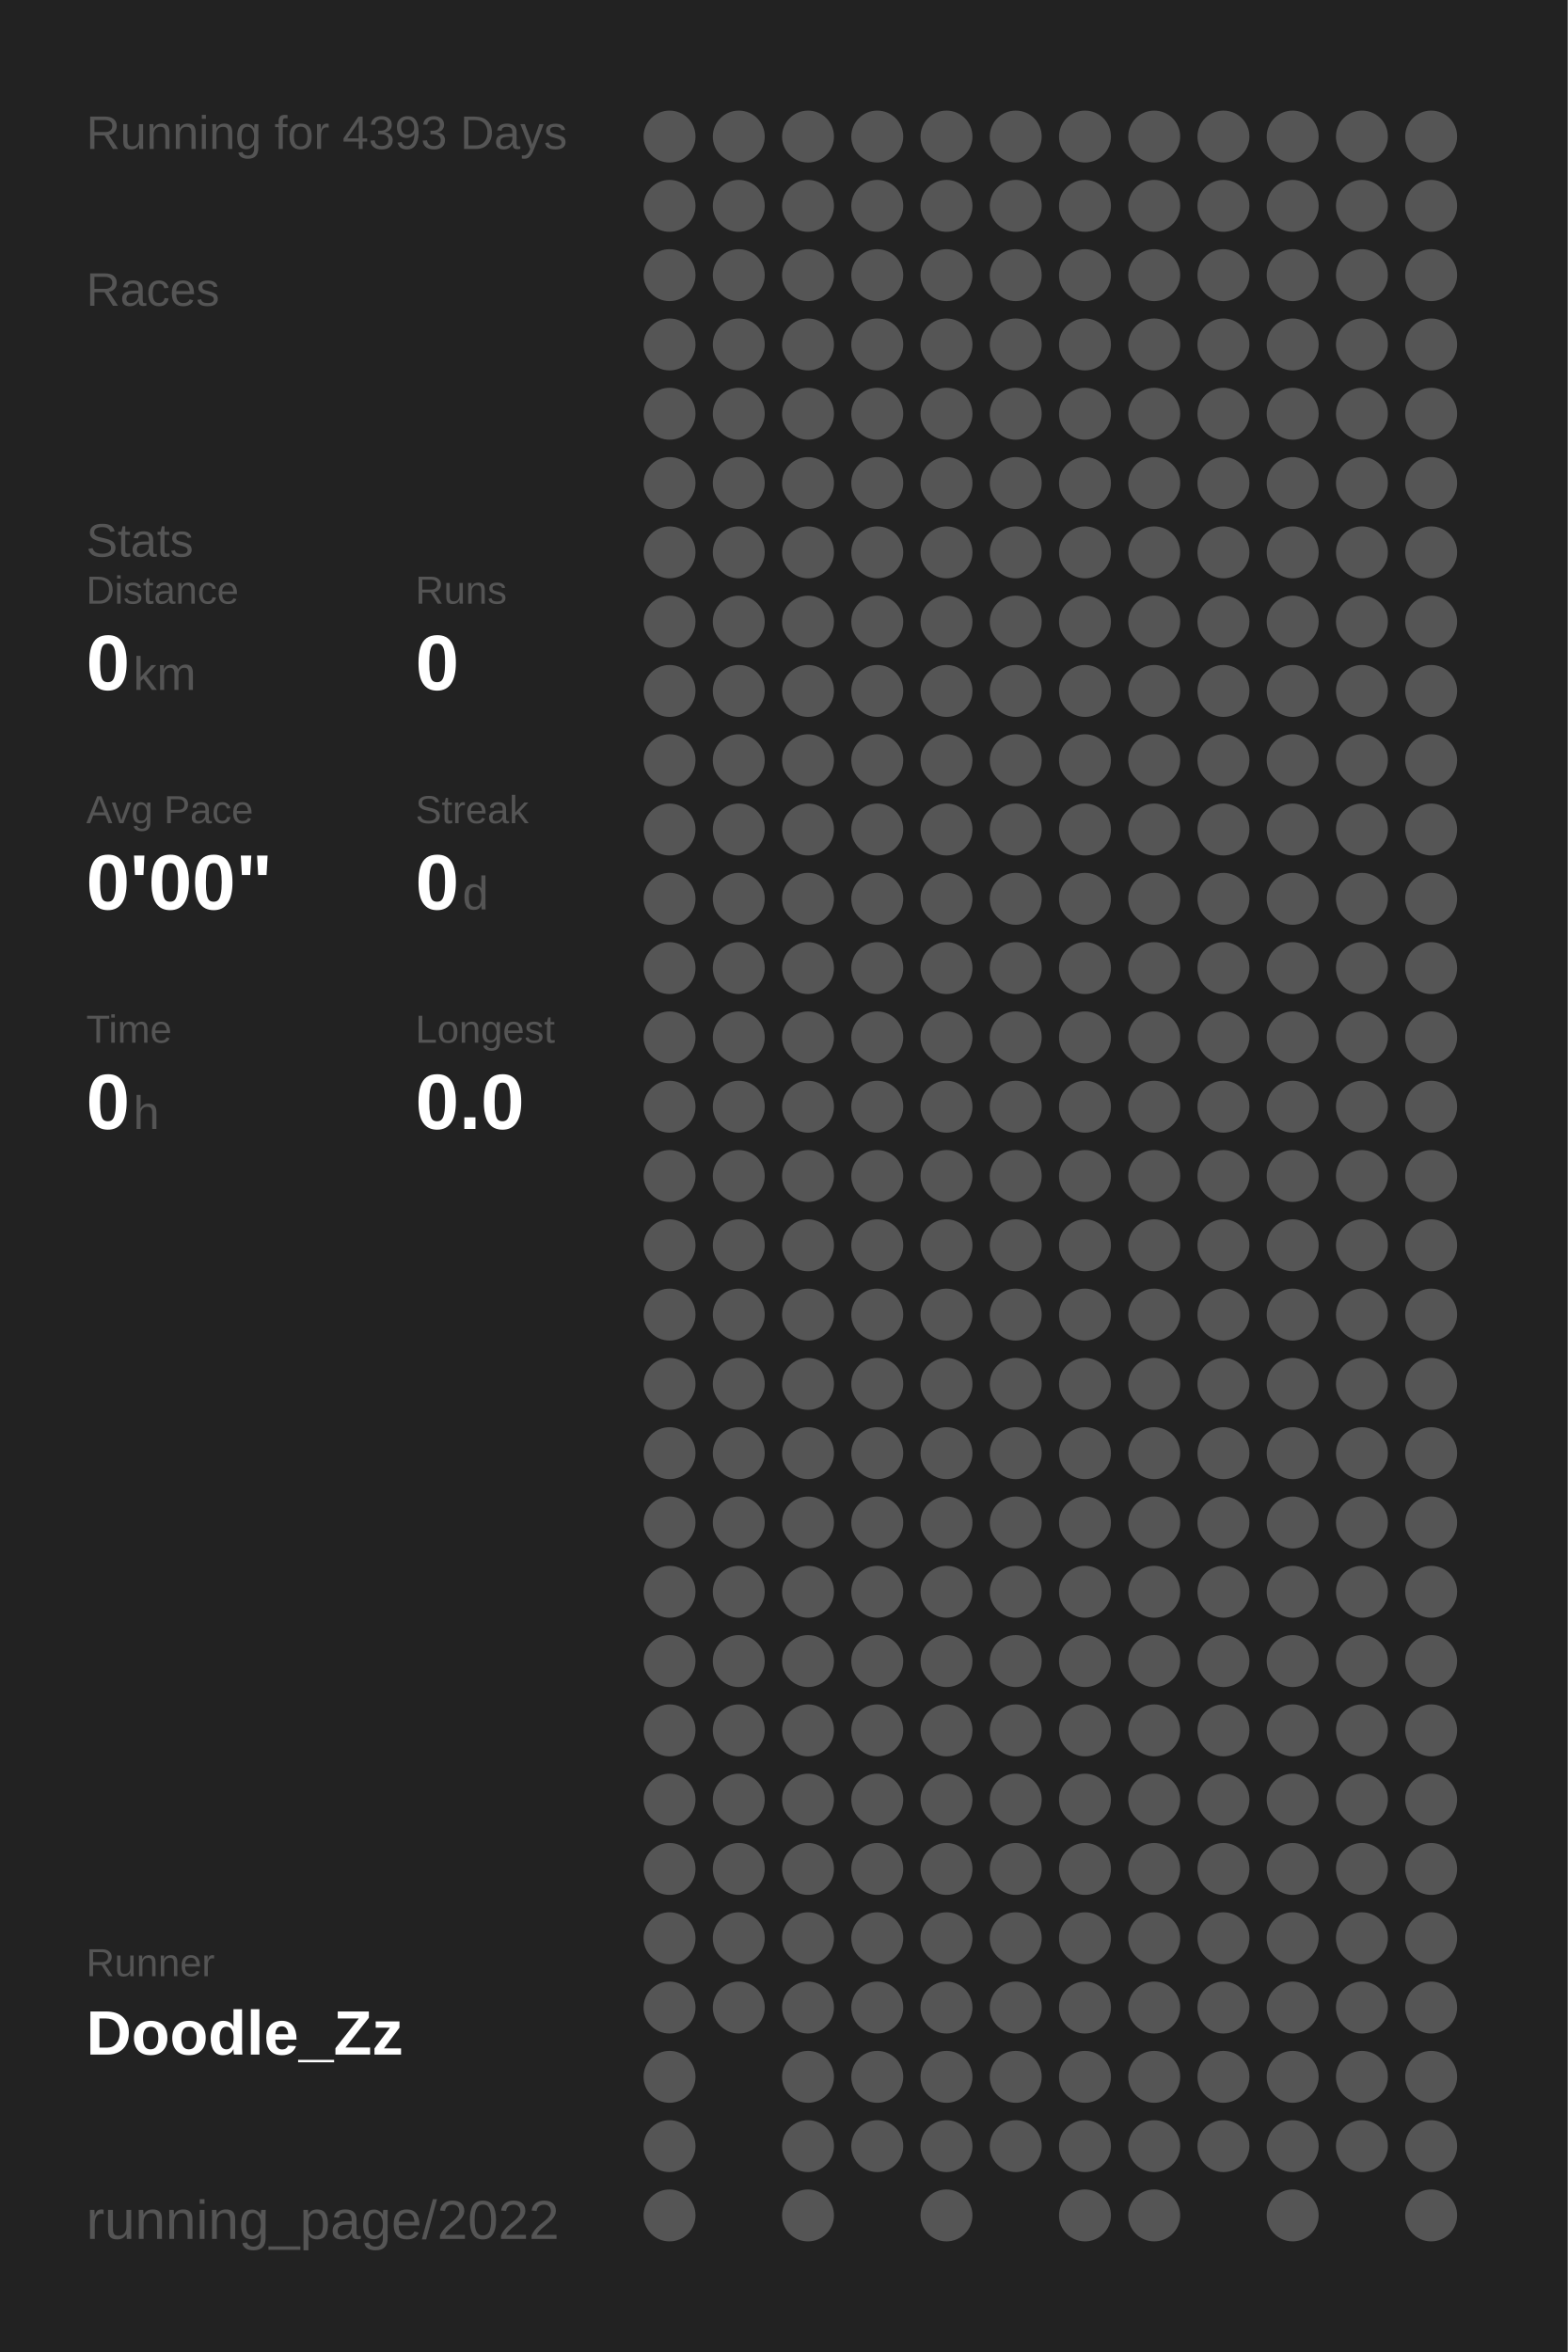
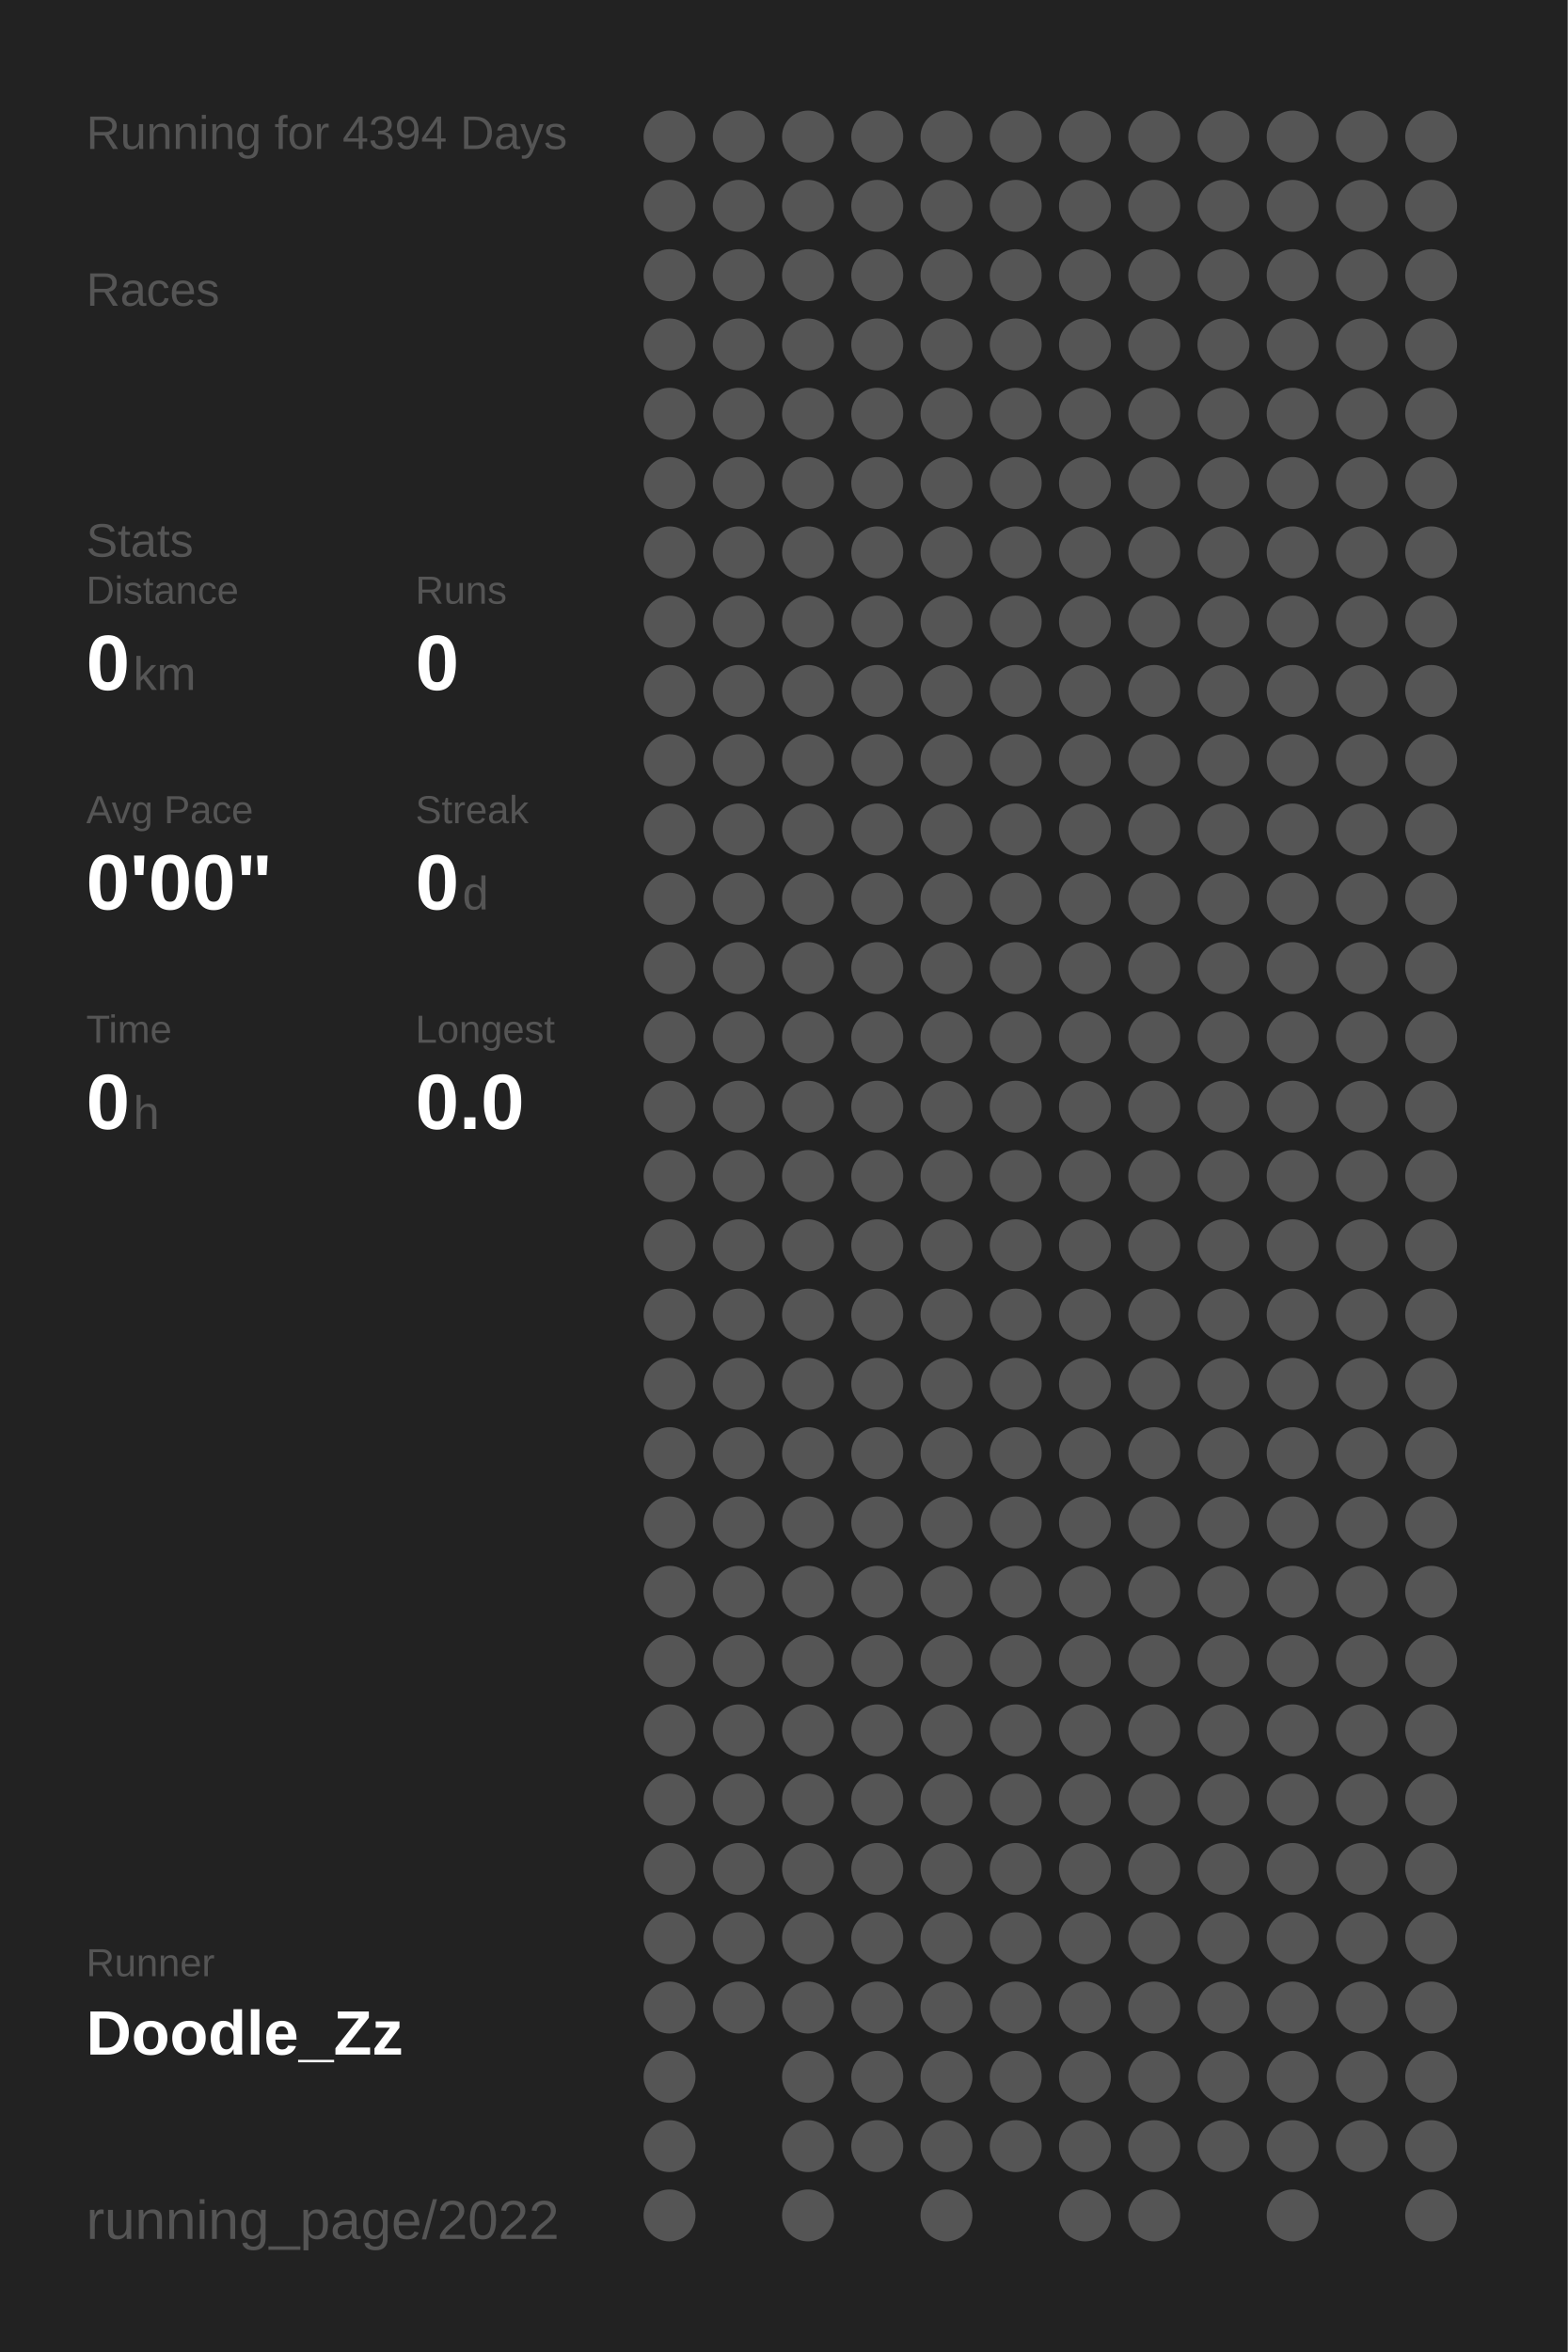
<svg xmlns="http://www.w3.org/2000/svg" baseProfile="full" height="300mm" version="1.1" viewBox="0,0,200,300" width="200mm">
  <defs />
  <rect fill="#222222" height="300" width="200" x="0" y="0" />
-   <text fill="#555555" style="font-size:6px; font-family:Arial;" x="11" y="19">Running for 4393 Days</text>
+   <text fill="#555555" style="font-size:6px; font-family:Arial;" x="11" y="19">Running for 4394 Days</text>
  <text fill="#555555" style="font-size:6px; font-family:Arial;" x="11" y="39">Races</text>
  <text fill="#555555" style="font-size:6px; font-family:Arial;" x="11" y="71">Stats</text>
  <text fill="#555555" style="font-size:5px; font-family:Arial;" x="11" y="77">Distance</text>
  <text fill="#FFFFFF" style="font-size:10px; font-family:Arial; font-weight:bold;" x="11" y="88">0</text>
  <text fill="#555555" style="font-size:6px; font-family:Arial;" x="17" y="88">km</text>
  <text fill="#555555" style="font-size:5px; font-family:Arial;" x="53" y="77">Runs</text>
  <text fill="#FFFFFF" style="font-size:10px; font-family:Arial; font-weight:bold;" x="53" y="88">0</text>
  <text fill="#555555" style="font-size:5px; font-family:Arial;" x="11" y="105">Avg Pace</text>
  <text fill="#FFFFFF" style="font-size:10px; font-family:Arial; font-weight:bold;" x="11" y="116">0'00"</text>
  <text fill="#555555" style="font-size:5px; font-family:Arial;" x="53" y="105">Streak</text>
  <text fill="#FFFFFF" style="font-size:10px; font-family:Arial; font-weight:bold;" x="53" y="116">0</text>
  <text fill="#555555" style="font-size:6px; font-family:Arial;" x="59" y="116">d</text>
  <text fill="#555555" style="font-size:5px; font-family:Arial;" x="11" y="133">Time</text>
  <text fill="#FFFFFF" style="font-size:10px; font-family:Arial; font-weight:bold;" x="11" y="144">0</text>
  <text fill="#555555" style="font-size:6px; font-family:Arial;" x="17" y="144">h</text>
  <text fill="#555555" style="font-size:5px; font-family:Arial;" x="53" y="133">Longest</text>
  <text fill="#FFFFFF" style="font-size:10px; font-family:Arial; font-weight:bold;" x="53" y="144">0.0</text>
  <text fill="#555555" style="font-size:5px; font-family:Arial;" x="11" y="252.065">Runner</text>
  <text fill="#FFFFFF" style="font-size:8px; font-family:Arial; font-weight:bold;" x="11" y="262.065">Doodle_Zz</text>
  <text fill="#555555" style="font-size:7px; font-family:Arial;" x="11" y="285.581">running_page/2022</text>
  <circle cx="85.417" cy="17.419" fill="#555555" r="3.312" />
  <circle cx="85.417" cy="26.258" fill="#555555" r="3.312" />
  <circle cx="85.417" cy="35.097" fill="#555555" r="3.312" />
  <circle cx="85.417" cy="43.935" fill="#555555" r="3.312" />
  <circle cx="85.417" cy="52.774" fill="#555555" r="3.312" />
  <circle cx="85.417" cy="61.613" fill="#555555" r="3.312" />
  <circle cx="85.417" cy="70.452" fill="#555555" r="3.312" />
  <circle cx="85.417" cy="79.29" fill="#555555" r="3.312" />
  <circle cx="85.417" cy="88.129" fill="#555555" r="3.312" />
  <circle cx="85.417" cy="96.968" fill="#555555" r="3.312" />
  <circle cx="85.417" cy="105.806" fill="#555555" r="3.312" />
  <circle cx="85.417" cy="114.645" fill="#555555" r="3.312" />
  <circle cx="85.417" cy="123.484" fill="#555555" r="3.312" />
  <circle cx="85.417" cy="132.323" fill="#555555" r="3.312" />
  <circle cx="85.417" cy="141.161" fill="#555555" r="3.312" />
  <circle cx="85.417" cy="150" fill="#555555" r="3.312" />
  <circle cx="85.417" cy="158.839" fill="#555555" r="3.312" />
  <circle cx="85.417" cy="167.677" fill="#555555" r="3.312" />
  <circle cx="85.417" cy="176.516" fill="#555555" r="3.312" />
  <circle cx="85.417" cy="185.355" fill="#555555" r="3.312" />
  <circle cx="85.417" cy="194.194" fill="#555555" r="3.312" />
  <circle cx="85.417" cy="203.032" fill="#555555" r="3.312" />
  <circle cx="85.417" cy="211.871" fill="#555555" r="3.312" />
  <circle cx="85.417" cy="220.71" fill="#555555" r="3.312" />
  <circle cx="85.417" cy="229.548" fill="#555555" r="3.312" />
  <circle cx="85.417" cy="238.387" fill="#555555" r="3.312" />
  <circle cx="85.417" cy="247.226" fill="#555555" r="3.312" />
  <circle cx="85.417" cy="256.065" fill="#555555" r="3.312" />
  <circle cx="85.417" cy="264.903" fill="#555555" r="3.312" />
  <circle cx="85.417" cy="273.742" fill="#555555" r="3.312" />
  <circle cx="85.417" cy="282.581" fill="#555555" r="3.312" />
  <circle cx="94.25" cy="17.419" fill="#555555" r="3.312" />
  <circle cx="94.25" cy="26.258" fill="#555555" r="3.312" />
  <circle cx="94.25" cy="35.097" fill="#555555" r="3.312" />
  <circle cx="94.25" cy="43.935" fill="#555555" r="3.312" />
  <circle cx="94.25" cy="52.774" fill="#555555" r="3.312" />
  <circle cx="94.25" cy="61.613" fill="#555555" r="3.312" />
  <circle cx="94.25" cy="70.452" fill="#555555" r="3.312" />
  <circle cx="94.25" cy="79.29" fill="#555555" r="3.312" />
  <circle cx="94.25" cy="88.129" fill="#555555" r="3.312" />
  <circle cx="94.25" cy="96.968" fill="#555555" r="3.312" />
  <circle cx="94.25" cy="105.806" fill="#555555" r="3.312" />
  <circle cx="94.25" cy="114.645" fill="#555555" r="3.312" />
  <circle cx="94.25" cy="123.484" fill="#555555" r="3.312" />
  <circle cx="94.25" cy="132.323" fill="#555555" r="3.312" />
  <circle cx="94.25" cy="141.161" fill="#555555" r="3.312" />
  <circle cx="94.25" cy="150" fill="#555555" r="3.312" />
  <circle cx="94.25" cy="158.839" fill="#555555" r="3.312" />
  <circle cx="94.25" cy="167.677" fill="#555555" r="3.312" />
  <circle cx="94.25" cy="176.516" fill="#555555" r="3.312" />
  <circle cx="94.25" cy="185.355" fill="#555555" r="3.312" />
  <circle cx="94.25" cy="194.194" fill="#555555" r="3.312" />
  <circle cx="94.25" cy="203.032" fill="#555555" r="3.312" />
  <circle cx="94.25" cy="211.871" fill="#555555" r="3.312" />
  <circle cx="94.25" cy="220.71" fill="#555555" r="3.312" />
  <circle cx="94.25" cy="229.548" fill="#555555" r="3.312" />
  <circle cx="94.25" cy="238.387" fill="#555555" r="3.312" />
  <circle cx="94.25" cy="247.226" fill="#555555" r="3.312" />
  <circle cx="94.25" cy="256.065" fill="#555555" r="3.312" />
  <circle cx="103.083" cy="17.419" fill="#555555" r="3.312" />
  <circle cx="103.083" cy="26.258" fill="#555555" r="3.312" />
  <circle cx="103.083" cy="35.097" fill="#555555" r="3.312" />
  <circle cx="103.083" cy="43.935" fill="#555555" r="3.312" />
  <circle cx="103.083" cy="52.774" fill="#555555" r="3.312" />
  <circle cx="103.083" cy="61.613" fill="#555555" r="3.312" />
  <circle cx="103.083" cy="70.452" fill="#555555" r="3.312" />
  <circle cx="103.083" cy="79.29" fill="#555555" r="3.312" />
  <circle cx="103.083" cy="88.129" fill="#555555" r="3.312" />
  <circle cx="103.083" cy="96.968" fill="#555555" r="3.312" />
  <circle cx="103.083" cy="105.806" fill="#555555" r="3.312" />
  <circle cx="103.083" cy="114.645" fill="#555555" r="3.312" />
  <circle cx="103.083" cy="123.484" fill="#555555" r="3.312" />
  <circle cx="103.083" cy="132.323" fill="#555555" r="3.312" />
  <circle cx="103.083" cy="141.161" fill="#555555" r="3.312" />
  <circle cx="103.083" cy="150" fill="#555555" r="3.312" />
  <circle cx="103.083" cy="158.839" fill="#555555" r="3.312" />
  <circle cx="103.083" cy="167.677" fill="#555555" r="3.312" />
  <circle cx="103.083" cy="176.516" fill="#555555" r="3.312" />
  <circle cx="103.083" cy="185.355" fill="#555555" r="3.312" />
  <circle cx="103.083" cy="194.194" fill="#555555" r="3.312" />
  <circle cx="103.083" cy="203.032" fill="#555555" r="3.312" />
  <circle cx="103.083" cy="211.871" fill="#555555" r="3.312" />
  <circle cx="103.083" cy="220.71" fill="#555555" r="3.312" />
  <circle cx="103.083" cy="229.548" fill="#555555" r="3.312" />
  <circle cx="103.083" cy="238.387" fill="#555555" r="3.312" />
  <circle cx="103.083" cy="247.226" fill="#555555" r="3.312" />
  <circle cx="103.083" cy="256.065" fill="#555555" r="3.312" />
  <circle cx="103.083" cy="264.903" fill="#555555" r="3.312" />
  <circle cx="103.083" cy="273.742" fill="#555555" r="3.312" />
  <circle cx="103.083" cy="282.581" fill="#555555" r="3.312" />
  <circle cx="111.917" cy="17.419" fill="#555555" r="3.312" />
  <circle cx="111.917" cy="26.258" fill="#555555" r="3.312" />
  <circle cx="111.917" cy="35.097" fill="#555555" r="3.312" />
  <circle cx="111.917" cy="43.935" fill="#555555" r="3.312" />
  <circle cx="111.917" cy="52.774" fill="#555555" r="3.312" />
  <circle cx="111.917" cy="61.613" fill="#555555" r="3.312" />
  <circle cx="111.917" cy="70.452" fill="#555555" r="3.312" />
  <circle cx="111.917" cy="79.29" fill="#555555" r="3.312" />
  <circle cx="111.917" cy="88.129" fill="#555555" r="3.312" />
  <circle cx="111.917" cy="96.968" fill="#555555" r="3.312" />
  <circle cx="111.917" cy="105.806" fill="#555555" r="3.312" />
  <circle cx="111.917" cy="114.645" fill="#555555" r="3.312" />
  <circle cx="111.917" cy="123.484" fill="#555555" r="3.312" />
  <circle cx="111.917" cy="132.323" fill="#555555" r="3.312" />
  <circle cx="111.917" cy="141.161" fill="#555555" r="3.312" />
  <circle cx="111.917" cy="150" fill="#555555" r="3.312" />
  <circle cx="111.917" cy="158.839" fill="#555555" r="3.312" />
  <circle cx="111.917" cy="167.677" fill="#555555" r="3.312" />
  <circle cx="111.917" cy="176.516" fill="#555555" r="3.312" />
  <circle cx="111.917" cy="185.355" fill="#555555" r="3.312" />
  <circle cx="111.917" cy="194.194" fill="#555555" r="3.312" />
  <circle cx="111.917" cy="203.032" fill="#555555" r="3.312" />
  <circle cx="111.917" cy="211.871" fill="#555555" r="3.312" />
  <circle cx="111.917" cy="220.71" fill="#555555" r="3.312" />
  <circle cx="111.917" cy="229.548" fill="#555555" r="3.312" />
  <circle cx="111.917" cy="238.387" fill="#555555" r="3.312" />
  <circle cx="111.917" cy="247.226" fill="#555555" r="3.312" />
  <circle cx="111.917" cy="256.065" fill="#555555" r="3.312" />
  <circle cx="111.917" cy="264.903" fill="#555555" r="3.312" />
  <circle cx="111.917" cy="273.742" fill="#555555" r="3.312" />
  <circle cx="120.75" cy="17.419" fill="#555555" r="3.312" />
  <circle cx="120.75" cy="26.258" fill="#555555" r="3.312" />
  <circle cx="120.75" cy="35.097" fill="#555555" r="3.312" />
  <circle cx="120.75" cy="43.935" fill="#555555" r="3.312" />
  <circle cx="120.75" cy="52.774" fill="#555555" r="3.312" />
  <circle cx="120.75" cy="61.613" fill="#555555" r="3.312" />
  <circle cx="120.75" cy="70.452" fill="#555555" r="3.312" />
  <circle cx="120.75" cy="79.29" fill="#555555" r="3.312" />
  <circle cx="120.75" cy="88.129" fill="#555555" r="3.312" />
  <circle cx="120.75" cy="96.968" fill="#555555" r="3.312" />
  <circle cx="120.75" cy="105.806" fill="#555555" r="3.312" />
  <circle cx="120.75" cy="114.645" fill="#555555" r="3.312" />
  <circle cx="120.75" cy="123.484" fill="#555555" r="3.312" />
  <circle cx="120.75" cy="132.323" fill="#555555" r="3.312" />
  <circle cx="120.75" cy="141.161" fill="#555555" r="3.312" />
  <circle cx="120.75" cy="150" fill="#555555" r="3.312" />
  <circle cx="120.75" cy="158.839" fill="#555555" r="3.312" />
  <circle cx="120.75" cy="167.677" fill="#555555" r="3.312" />
  <circle cx="120.75" cy="176.516" fill="#555555" r="3.312" />
  <circle cx="120.75" cy="185.355" fill="#555555" r="3.312" />
  <circle cx="120.75" cy="194.194" fill="#555555" r="3.312" />
  <circle cx="120.75" cy="203.032" fill="#555555" r="3.312" />
  <circle cx="120.75" cy="211.871" fill="#555555" r="3.312" />
  <circle cx="120.75" cy="220.71" fill="#555555" r="3.312" />
  <circle cx="120.75" cy="229.548" fill="#555555" r="3.312" />
  <circle cx="120.75" cy="238.387" fill="#555555" r="3.312" />
  <circle cx="120.75" cy="247.226" fill="#555555" r="3.312" />
  <circle cx="120.75" cy="256.065" fill="#555555" r="3.312" />
  <circle cx="120.75" cy="264.903" fill="#555555" r="3.312" />
  <circle cx="120.75" cy="273.742" fill="#555555" r="3.312" />
  <circle cx="120.75" cy="282.581" fill="#555555" r="3.312" />
  <circle cx="129.583" cy="17.419" fill="#555555" r="3.312" />
  <circle cx="129.583" cy="26.258" fill="#555555" r="3.312" />
  <circle cx="129.583" cy="35.097" fill="#555555" r="3.312" />
  <circle cx="129.583" cy="43.935" fill="#555555" r="3.312" />
  <circle cx="129.583" cy="52.774" fill="#555555" r="3.312" />
  <circle cx="129.583" cy="61.613" fill="#555555" r="3.312" />
  <circle cx="129.583" cy="70.452" fill="#555555" r="3.312" />
  <circle cx="129.583" cy="79.29" fill="#555555" r="3.312" />
  <circle cx="129.583" cy="88.129" fill="#555555" r="3.312" />
  <circle cx="129.583" cy="96.968" fill="#555555" r="3.312" />
  <circle cx="129.583" cy="105.806" fill="#555555" r="3.312" />
  <circle cx="129.583" cy="114.645" fill="#555555" r="3.312" />
  <circle cx="129.583" cy="123.484" fill="#555555" r="3.312" />
  <circle cx="129.583" cy="132.323" fill="#555555" r="3.312" />
  <circle cx="129.583" cy="141.161" fill="#555555" r="3.312" />
  <circle cx="129.583" cy="150" fill="#555555" r="3.312" />
  <circle cx="129.583" cy="158.839" fill="#555555" r="3.312" />
  <circle cx="129.583" cy="167.677" fill="#555555" r="3.312" />
  <circle cx="129.583" cy="176.516" fill="#555555" r="3.312" />
  <circle cx="129.583" cy="185.355" fill="#555555" r="3.312" />
  <circle cx="129.583" cy="194.194" fill="#555555" r="3.312" />
  <circle cx="129.583" cy="203.032" fill="#555555" r="3.312" />
  <circle cx="129.583" cy="211.871" fill="#555555" r="3.312" />
  <circle cx="129.583" cy="220.71" fill="#555555" r="3.312" />
  <circle cx="129.583" cy="229.548" fill="#555555" r="3.312" />
  <circle cx="129.583" cy="238.387" fill="#555555" r="3.312" />
  <circle cx="129.583" cy="247.226" fill="#555555" r="3.312" />
  <circle cx="129.583" cy="256.065" fill="#555555" r="3.312" />
  <circle cx="129.583" cy="264.903" fill="#555555" r="3.312" />
  <circle cx="129.583" cy="273.742" fill="#555555" r="3.312" />
  <circle cx="138.417" cy="17.419" fill="#555555" r="3.312" />
  <circle cx="138.417" cy="26.258" fill="#555555" r="3.312" />
  <circle cx="138.417" cy="35.097" fill="#555555" r="3.312" />
  <circle cx="138.417" cy="43.935" fill="#555555" r="3.312" />
  <circle cx="138.417" cy="52.774" fill="#555555" r="3.312" />
  <circle cx="138.417" cy="61.613" fill="#555555" r="3.312" />
  <circle cx="138.417" cy="70.452" fill="#555555" r="3.312" />
  <circle cx="138.417" cy="79.29" fill="#555555" r="3.312" />
  <circle cx="138.417" cy="88.129" fill="#555555" r="3.312" />
  <circle cx="138.417" cy="96.968" fill="#555555" r="3.312" />
  <circle cx="138.417" cy="105.806" fill="#555555" r="3.312" />
  <circle cx="138.417" cy="114.645" fill="#555555" r="3.312" />
  <circle cx="138.417" cy="123.484" fill="#555555" r="3.312" />
  <circle cx="138.417" cy="132.323" fill="#555555" r="3.312" />
  <circle cx="138.417" cy="141.161" fill="#555555" r="3.312" />
  <circle cx="138.417" cy="150" fill="#555555" r="3.312" />
  <circle cx="138.417" cy="158.839" fill="#555555" r="3.312" />
  <circle cx="138.417" cy="167.677" fill="#555555" r="3.312" />
  <circle cx="138.417" cy="176.516" fill="#555555" r="3.312" />
  <circle cx="138.417" cy="185.355" fill="#555555" r="3.312" />
  <circle cx="138.417" cy="194.194" fill="#555555" r="3.312" />
  <circle cx="138.417" cy="203.032" fill="#555555" r="3.312" />
  <circle cx="138.417" cy="211.871" fill="#555555" r="3.312" />
  <circle cx="138.417" cy="220.71" fill="#555555" r="3.312" />
  <circle cx="138.417" cy="229.548" fill="#555555" r="3.312" />
  <circle cx="138.417" cy="238.387" fill="#555555" r="3.312" />
  <circle cx="138.417" cy="247.226" fill="#555555" r="3.312" />
  <circle cx="138.417" cy="256.065" fill="#555555" r="3.312" />
  <circle cx="138.417" cy="264.903" fill="#555555" r="3.312" />
  <circle cx="138.417" cy="273.742" fill="#555555" r="3.312" />
  <circle cx="138.417" cy="282.581" fill="#555555" r="3.312" />
  <circle cx="147.25" cy="17.419" fill="#555555" r="3.312" />
  <circle cx="147.25" cy="26.258" fill="#555555" r="3.312" />
  <circle cx="147.25" cy="35.097" fill="#555555" r="3.312" />
  <circle cx="147.25" cy="43.935" fill="#555555" r="3.312" />
  <circle cx="147.25" cy="52.774" fill="#555555" r="3.312" />
  <circle cx="147.25" cy="61.613" fill="#555555" r="3.312" />
  <circle cx="147.25" cy="70.452" fill="#555555" r="3.312" />
  <circle cx="147.25" cy="79.29" fill="#555555" r="3.312" />
  <circle cx="147.25" cy="88.129" fill="#555555" r="3.312" />
  <circle cx="147.25" cy="96.968" fill="#555555" r="3.312" />
  <circle cx="147.25" cy="105.806" fill="#555555" r="3.312" />
  <circle cx="147.25" cy="114.645" fill="#555555" r="3.312" />
  <circle cx="147.25" cy="123.484" fill="#555555" r="3.312" />
  <circle cx="147.25" cy="132.323" fill="#555555" r="3.312" />
  <circle cx="147.25" cy="141.161" fill="#555555" r="3.312" />
  <circle cx="147.25" cy="150" fill="#555555" r="3.312" />
  <circle cx="147.25" cy="158.839" fill="#555555" r="3.312" />
  <circle cx="147.25" cy="167.677" fill="#555555" r="3.312" />
  <circle cx="147.25" cy="176.516" fill="#555555" r="3.312" />
  <circle cx="147.25" cy="185.355" fill="#555555" r="3.312" />
  <circle cx="147.25" cy="194.194" fill="#555555" r="3.312" />
  <circle cx="147.25" cy="203.032" fill="#555555" r="3.312" />
  <circle cx="147.25" cy="211.871" fill="#555555" r="3.312" />
  <circle cx="147.25" cy="220.71" fill="#555555" r="3.312" />
  <circle cx="147.25" cy="229.548" fill="#555555" r="3.312" />
  <circle cx="147.25" cy="238.387" fill="#555555" r="3.312" />
  <circle cx="147.25" cy="247.226" fill="#555555" r="3.312" />
  <circle cx="147.25" cy="256.065" fill="#555555" r="3.312" />
  <circle cx="147.25" cy="264.903" fill="#555555" r="3.312" />
  <circle cx="147.25" cy="273.742" fill="#555555" r="3.312" />
  <circle cx="147.25" cy="282.581" fill="#555555" r="3.312" />
  <circle cx="156.083" cy="17.419" fill="#555555" r="3.312" />
  <circle cx="156.083" cy="26.258" fill="#555555" r="3.312" />
  <circle cx="156.083" cy="35.097" fill="#555555" r="3.312" />
  <circle cx="156.083" cy="43.935" fill="#555555" r="3.312" />
  <circle cx="156.083" cy="52.774" fill="#555555" r="3.312" />
  <circle cx="156.083" cy="61.613" fill="#555555" r="3.312" />
  <circle cx="156.083" cy="70.452" fill="#555555" r="3.312" />
  <circle cx="156.083" cy="79.29" fill="#555555" r="3.312" />
  <circle cx="156.083" cy="88.129" fill="#555555" r="3.312" />
  <circle cx="156.083" cy="96.968" fill="#555555" r="3.312" />
  <circle cx="156.083" cy="105.806" fill="#555555" r="3.312" />
  <circle cx="156.083" cy="114.645" fill="#555555" r="3.312" />
  <circle cx="156.083" cy="123.484" fill="#555555" r="3.312" />
  <circle cx="156.083" cy="132.323" fill="#555555" r="3.312" />
  <circle cx="156.083" cy="141.161" fill="#555555" r="3.312" />
  <circle cx="156.083" cy="150" fill="#555555" r="3.312" />
  <circle cx="156.083" cy="158.839" fill="#555555" r="3.312" />
  <circle cx="156.083" cy="167.677" fill="#555555" r="3.312" />
  <circle cx="156.083" cy="176.516" fill="#555555" r="3.312" />
  <circle cx="156.083" cy="185.355" fill="#555555" r="3.312" />
  <circle cx="156.083" cy="194.194" fill="#555555" r="3.312" />
  <circle cx="156.083" cy="203.032" fill="#555555" r="3.312" />
  <circle cx="156.083" cy="211.871" fill="#555555" r="3.312" />
  <circle cx="156.083" cy="220.71" fill="#555555" r="3.312" />
  <circle cx="156.083" cy="229.548" fill="#555555" r="3.312" />
  <circle cx="156.083" cy="238.387" fill="#555555" r="3.312" />
  <circle cx="156.083" cy="247.226" fill="#555555" r="3.312" />
  <circle cx="156.083" cy="256.065" fill="#555555" r="3.312" />
  <circle cx="156.083" cy="264.903" fill="#555555" r="3.312" />
  <circle cx="156.083" cy="273.742" fill="#555555" r="3.312" />
  <circle cx="164.917" cy="17.419" fill="#555555" r="3.312" />
  <circle cx="164.917" cy="26.258" fill="#555555" r="3.312" />
  <circle cx="164.917" cy="35.097" fill="#555555" r="3.312" />
  <circle cx="164.917" cy="43.935" fill="#555555" r="3.312" />
  <circle cx="164.917" cy="52.774" fill="#555555" r="3.312" />
  <circle cx="164.917" cy="61.613" fill="#555555" r="3.312" />
  <circle cx="164.917" cy="70.452" fill="#555555" r="3.312" />
  <circle cx="164.917" cy="79.29" fill="#555555" r="3.312" />
  <circle cx="164.917" cy="88.129" fill="#555555" r="3.312" />
  <circle cx="164.917" cy="96.968" fill="#555555" r="3.312" />
  <circle cx="164.917" cy="105.806" fill="#555555" r="3.312" />
  <circle cx="164.917" cy="114.645" fill="#555555" r="3.312" />
  <circle cx="164.917" cy="123.484" fill="#555555" r="3.312" />
  <circle cx="164.917" cy="132.323" fill="#555555" r="3.312" />
  <circle cx="164.917" cy="141.161" fill="#555555" r="3.312" />
  <circle cx="164.917" cy="150" fill="#555555" r="3.312" />
  <circle cx="164.917" cy="158.839" fill="#555555" r="3.312" />
  <circle cx="164.917" cy="167.677" fill="#555555" r="3.312" />
  <circle cx="164.917" cy="176.516" fill="#555555" r="3.312" />
  <circle cx="164.917" cy="185.355" fill="#555555" r="3.312" />
  <circle cx="164.917" cy="194.194" fill="#555555" r="3.312" />
  <circle cx="164.917" cy="203.032" fill="#555555" r="3.312" />
  <circle cx="164.917" cy="211.871" fill="#555555" r="3.312" />
  <circle cx="164.917" cy="220.71" fill="#555555" r="3.312" />
  <circle cx="164.917" cy="229.548" fill="#555555" r="3.312" />
  <circle cx="164.917" cy="238.387" fill="#555555" r="3.312" />
  <circle cx="164.917" cy="247.226" fill="#555555" r="3.312" />
  <circle cx="164.917" cy="256.065" fill="#555555" r="3.312" />
  <circle cx="164.917" cy="264.903" fill="#555555" r="3.312" />
  <circle cx="164.917" cy="273.742" fill="#555555" r="3.312" />
  <circle cx="164.917" cy="282.581" fill="#555555" r="3.312" />
  <circle cx="173.75" cy="17.419" fill="#555555" r="3.312" />
  <circle cx="173.75" cy="26.258" fill="#555555" r="3.312" />
  <circle cx="173.75" cy="35.097" fill="#555555" r="3.312" />
  <circle cx="173.75" cy="43.935" fill="#555555" r="3.312" />
  <circle cx="173.75" cy="52.774" fill="#555555" r="3.312" />
  <circle cx="173.75" cy="61.613" fill="#555555" r="3.312" />
  <circle cx="173.75" cy="70.452" fill="#555555" r="3.312" />
  <circle cx="173.75" cy="79.29" fill="#555555" r="3.312" />
  <circle cx="173.75" cy="88.129" fill="#555555" r="3.312" />
  <circle cx="173.75" cy="96.968" fill="#555555" r="3.312" />
  <circle cx="173.75" cy="105.806" fill="#555555" r="3.312" />
  <circle cx="173.75" cy="114.645" fill="#555555" r="3.312" />
  <circle cx="173.75" cy="123.484" fill="#555555" r="3.312" />
  <circle cx="173.75" cy="132.323" fill="#555555" r="3.312" />
  <circle cx="173.75" cy="141.161" fill="#555555" r="3.312" />
  <circle cx="173.75" cy="150" fill="#555555" r="3.312" />
  <circle cx="173.75" cy="158.839" fill="#555555" r="3.312" />
  <circle cx="173.75" cy="167.677" fill="#555555" r="3.312" />
  <circle cx="173.75" cy="176.516" fill="#555555" r="3.312" />
  <circle cx="173.75" cy="185.355" fill="#555555" r="3.312" />
  <circle cx="173.75" cy="194.194" fill="#555555" r="3.312" />
  <circle cx="173.75" cy="203.032" fill="#555555" r="3.312" />
  <circle cx="173.75" cy="211.871" fill="#555555" r="3.312" />
  <circle cx="173.75" cy="220.71" fill="#555555" r="3.312" />
  <circle cx="173.75" cy="229.548" fill="#555555" r="3.312" />
  <circle cx="173.75" cy="238.387" fill="#555555" r="3.312" />
  <circle cx="173.75" cy="247.226" fill="#555555" r="3.312" />
  <circle cx="173.75" cy="256.065" fill="#555555" r="3.312" />
  <circle cx="173.75" cy="264.903" fill="#555555" r="3.312" />
  <circle cx="173.75" cy="273.742" fill="#555555" r="3.312" />
  <circle cx="182.583" cy="17.419" fill="#555555" r="3.312" />
  <circle cx="182.583" cy="26.258" fill="#555555" r="3.312" />
  <circle cx="182.583" cy="35.097" fill="#555555" r="3.312" />
  <circle cx="182.583" cy="43.935" fill="#555555" r="3.312" />
  <circle cx="182.583" cy="52.774" fill="#555555" r="3.312" />
  <circle cx="182.583" cy="61.613" fill="#555555" r="3.312" />
  <circle cx="182.583" cy="70.452" fill="#555555" r="3.312" />
  <circle cx="182.583" cy="79.29" fill="#555555" r="3.312" />
  <circle cx="182.583" cy="88.129" fill="#555555" r="3.312" />
  <circle cx="182.583" cy="96.968" fill="#555555" r="3.312" />
  <circle cx="182.583" cy="105.806" fill="#555555" r="3.312" />
  <circle cx="182.583" cy="114.645" fill="#555555" r="3.312" />
  <circle cx="182.583" cy="123.484" fill="#555555" r="3.312" />
  <circle cx="182.583" cy="132.323" fill="#555555" r="3.312" />
  <circle cx="182.583" cy="141.161" fill="#555555" r="3.312" />
  <circle cx="182.583" cy="150" fill="#555555" r="3.312" />
  <circle cx="182.583" cy="158.839" fill="#555555" r="3.312" />
  <circle cx="182.583" cy="167.677" fill="#555555" r="3.312" />
  <circle cx="182.583" cy="176.516" fill="#555555" r="3.312" />
  <circle cx="182.583" cy="185.355" fill="#555555" r="3.312" />
  <circle cx="182.583" cy="194.194" fill="#555555" r="3.312" />
  <circle cx="182.583" cy="203.032" fill="#555555" r="3.312" />
  <circle cx="182.583" cy="211.871" fill="#555555" r="3.312" />
  <circle cx="182.583" cy="220.71" fill="#555555" r="3.312" />
  <circle cx="182.583" cy="229.548" fill="#555555" r="3.312" />
  <circle cx="182.583" cy="238.387" fill="#555555" r="3.312" />
  <circle cx="182.583" cy="247.226" fill="#555555" r="3.312" />
  <circle cx="182.583" cy="256.065" fill="#555555" r="3.312" />
  <circle cx="182.583" cy="264.903" fill="#555555" r="3.312" />
  <circle cx="182.583" cy="273.742" fill="#555555" r="3.312" />
  <circle cx="182.583" cy="282.581" fill="#555555" r="3.312" />
</svg>
